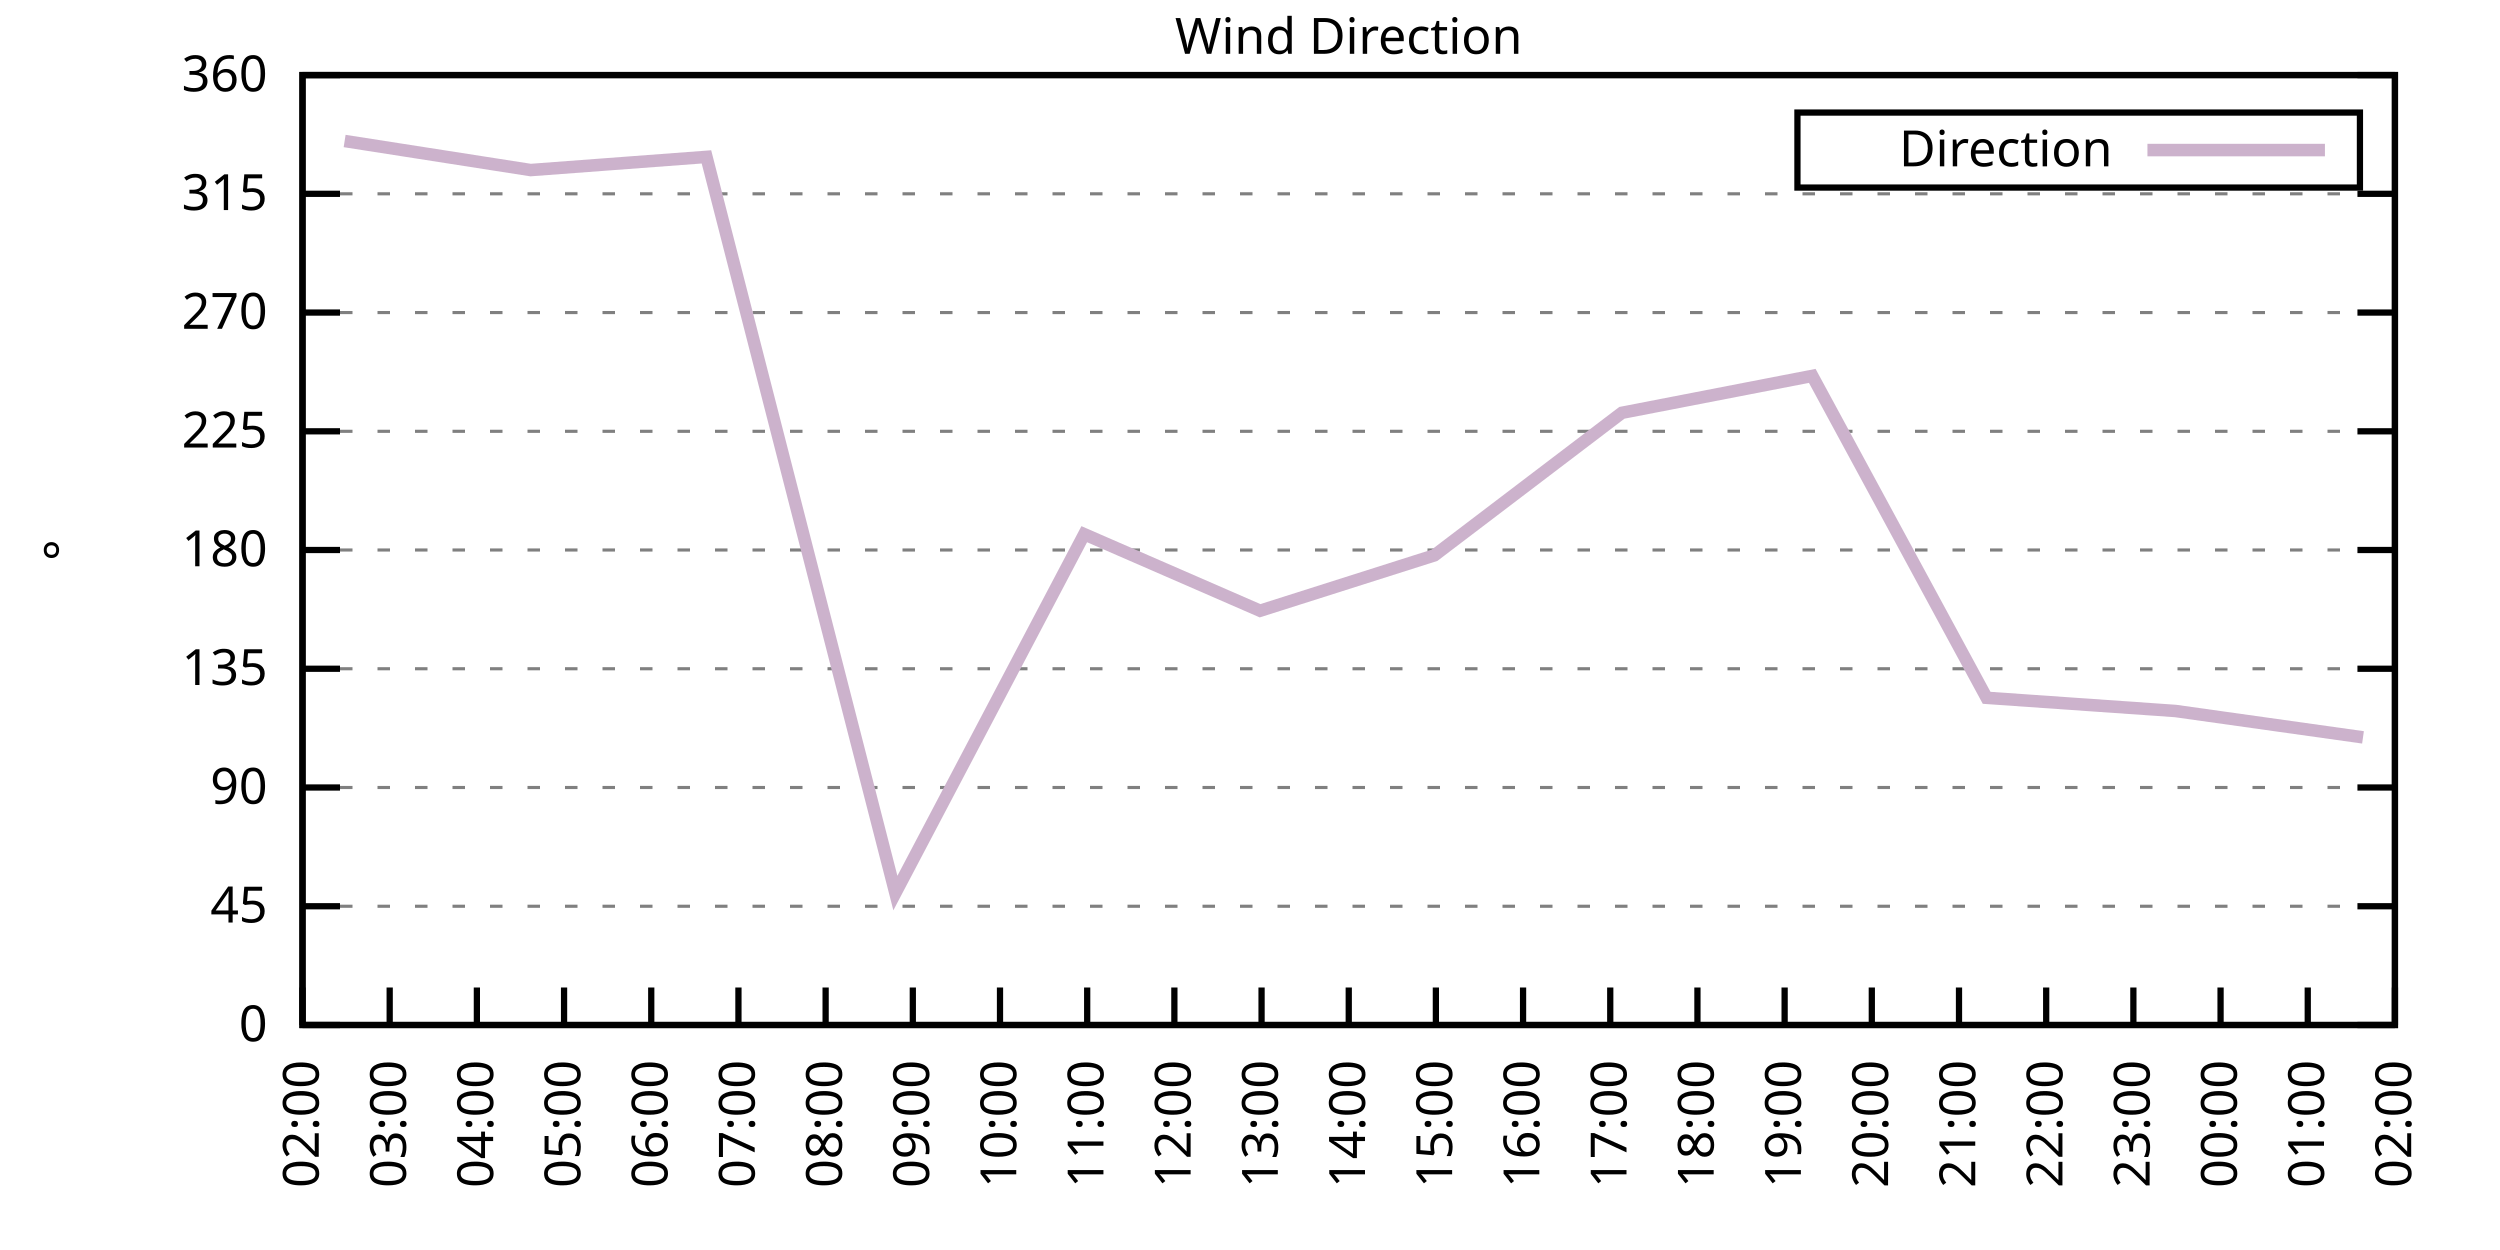
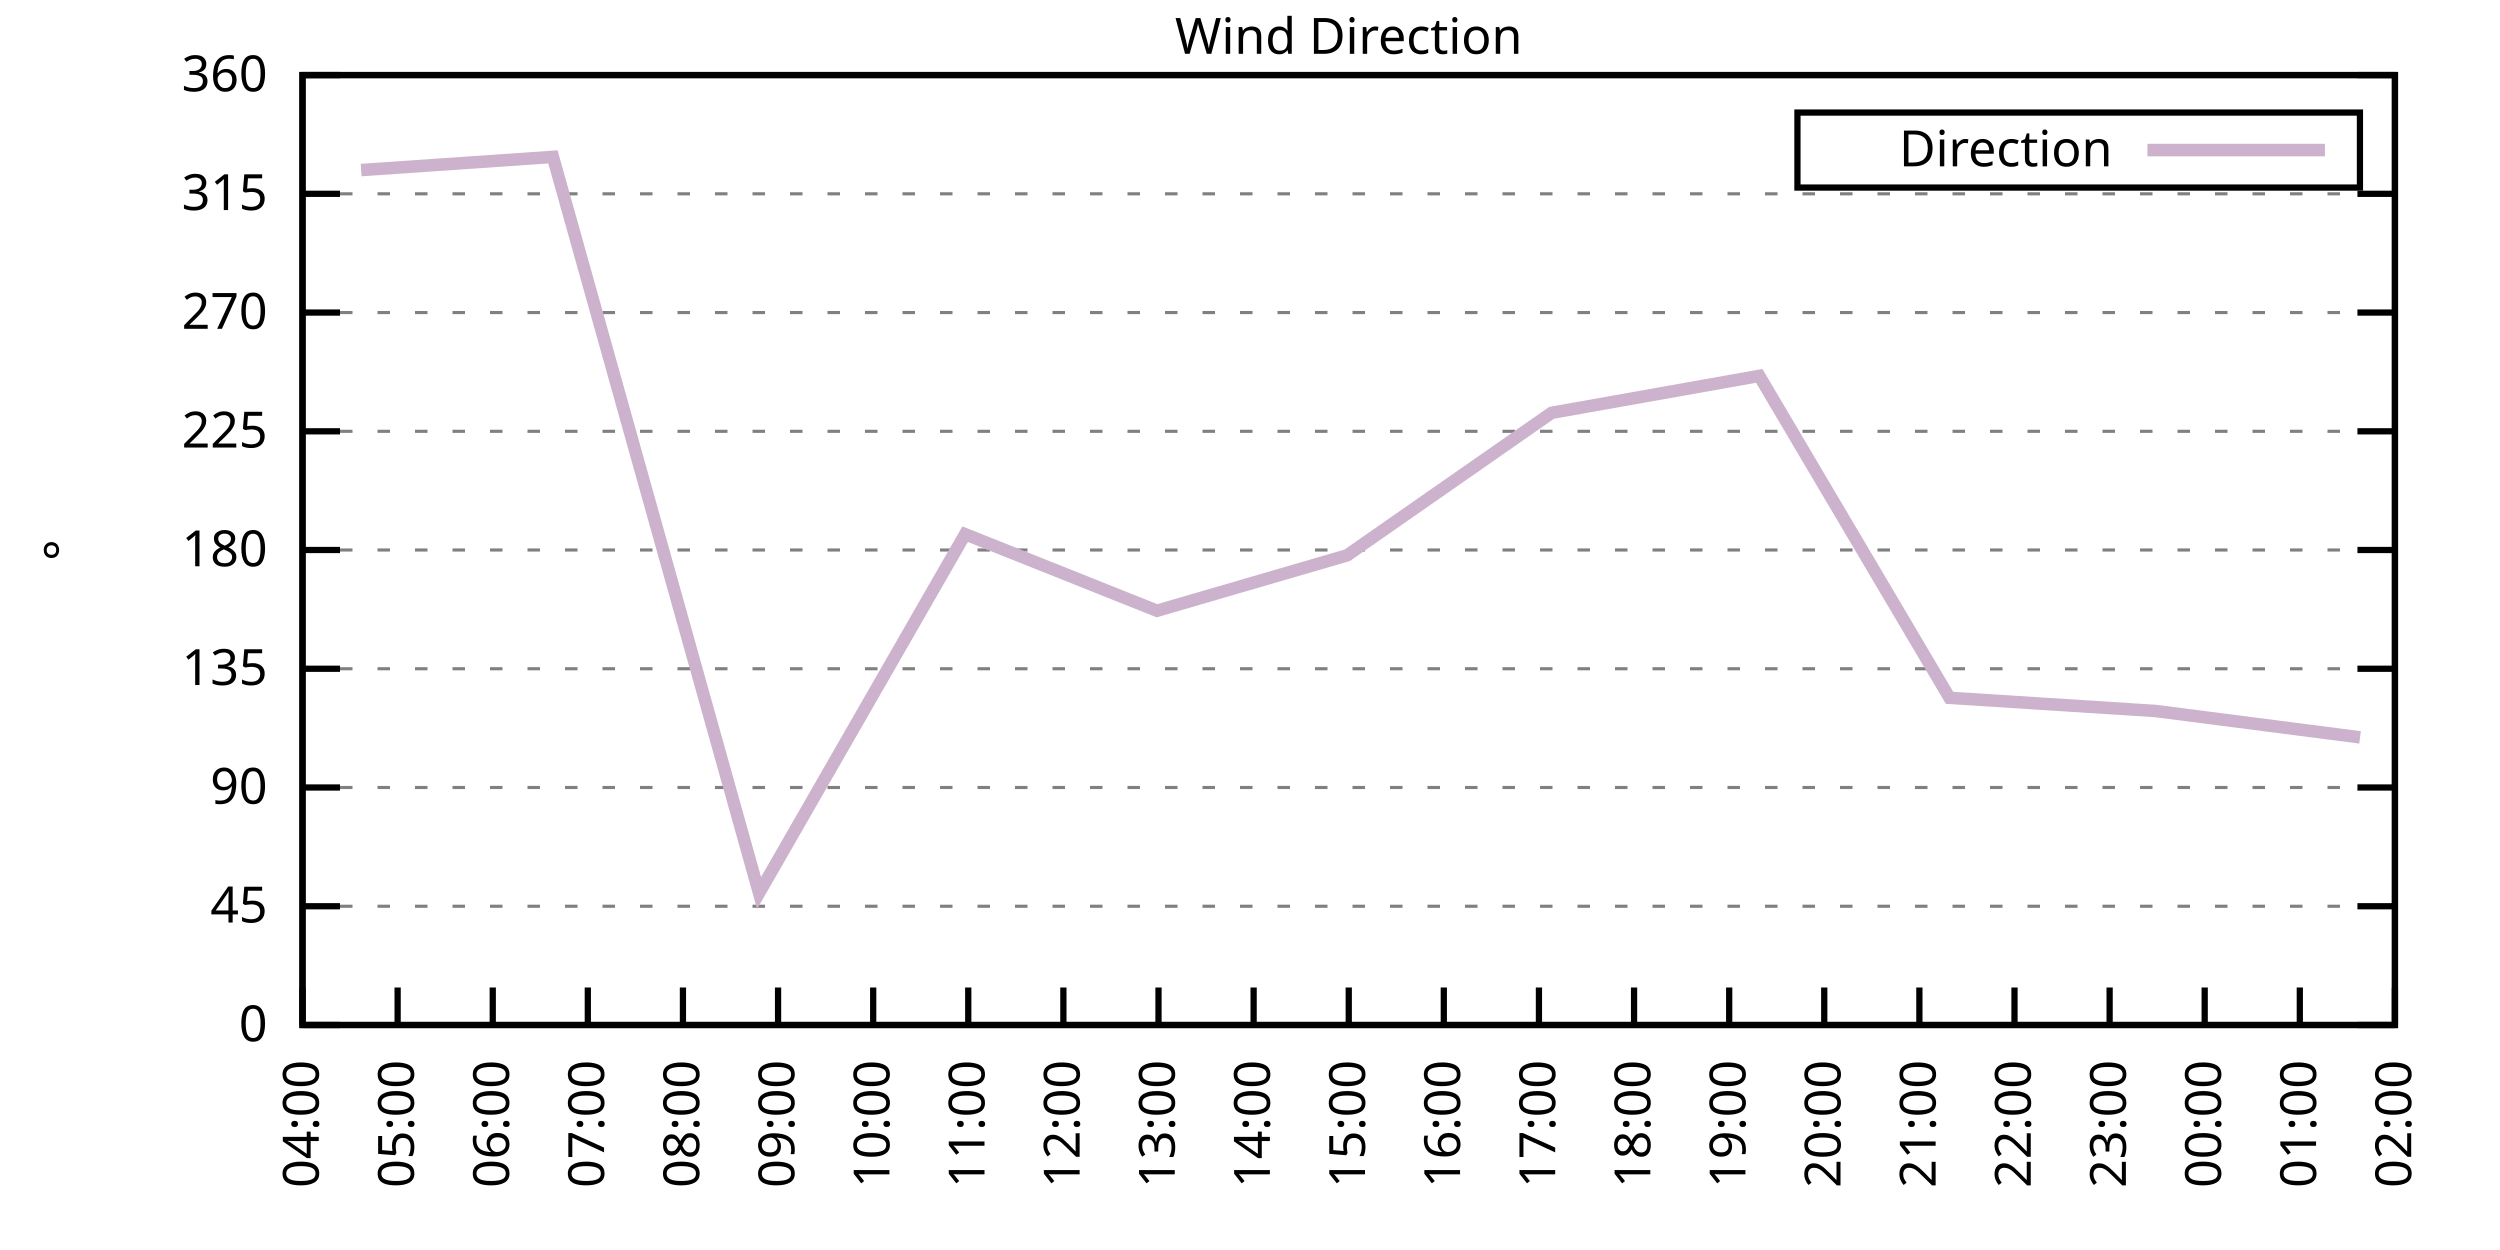
<svg xmlns="http://www.w3.org/2000/svg" xmlns:xlink="http://www.w3.org/1999/xlink" width="400" height="200" viewBox="0 0 400 200">
  <g id="gnuplot_canvas">
    <rect x="0" y="0" width="400" height="200" fill="none" />
    <defs>
      <circle id="gpDot" r="0.5" stroke-width="0.5" stroke="currentColor" />
      <path id="gpPt0" stroke-width="0.333" stroke="currentColor" d="M-1,0 h2 M0,-1 v2" />
      <path id="gpPt1" stroke-width="0.333" stroke="currentColor" d="M-1,-1 L1,1 M1,-1 L-1,1" />
      <path id="gpPt2" stroke-width="0.333" stroke="currentColor" d="M-1,0 L1,0 M0,-1 L0,1 M-1,-1 L1,1 M-1,1 L1,-1" />
      <rect id="gpPt3" stroke-width="0.333" stroke="currentColor" x="-1" y="-1" width="2" height="2" />
      <rect id="gpPt4" stroke-width="0.333" stroke="currentColor" fill="currentColor" x="-1" y="-1" width="2" height="2" />
      <circle id="gpPt5" stroke-width="0.333" stroke="currentColor" cx="0" cy="0" r="1" />
      <use xlink:href="#gpPt5" id="gpPt6" fill="currentColor" stroke="none" />
      <path id="gpPt7" stroke-width="0.333" stroke="currentColor" d="M0,-1.33 L-1.33,0.67 L1.33,0.67 z" />
      <use xlink:href="#gpPt7" id="gpPt8" fill="currentColor" stroke="none" />
      <use xlink:href="#gpPt7" id="gpPt9" stroke="currentColor" transform="rotate(180)" />
      <use xlink:href="#gpPt9" id="gpPt10" fill="currentColor" stroke="none" />
      <use xlink:href="#gpPt3" id="gpPt11" stroke="currentColor" transform="rotate(45)" />
      <use xlink:href="#gpPt11" id="gpPt12" fill="currentColor" stroke="none" />
      <path id="gpPt13" stroke-width="0.333" stroke="currentColor" d="M0,1.330 L1.265,0.411 L0.782,-1.067 L-0.782,-1.076 L-1.265,0.411 z" />
      <use xlink:href="#gpPt13" id="gpPt14" fill="currentColor" stroke="none" />
      <filter id="textbox" filterUnits="objectBoundingBox" x="0" y="0" height="1" width="1">
        <feFlood flood-color="white" flood-opacity="1" result="bgnd" />
        <feComposite in="SourceGraphic" in2="bgnd" operator="atop" />
      </filter>
      <filter id="greybox" filterUnits="objectBoundingBox" x="0" y="0" height="1" width="1">
        <feFlood flood-color="lightgrey" flood-opacity="1" result="grey" />
        <feComposite in="SourceGraphic" in2="grey" operator="atop" />
      </filter>
    </defs>
    <g fill="none" color="white" stroke="currentColor" stroke-width="1.00" stroke-linecap="butt" stroke-linejoin="miter">
</g>
    <g fill="none" color="black" stroke="currentColor" stroke-width="1.00" stroke-linecap="butt" stroke-linejoin="miter">
      <g stroke="none" shape-rendering="crispEdges">
        <polygon fill="rgb(255, 255, 255)" points="48.40,164.00 383.18,164.00 383.18,12.02 48.40,12.02 " />
      </g>
    </g>
    <g fill="none" color="black" stroke="currentColor" stroke-width="1.00" stroke-linecap="butt" stroke-linejoin="miter">
</g>
    <g fill="none" color="black" stroke="black" stroke-width="0.50" stroke-linecap="butt" stroke-linejoin="miter">
</g>
    <g fill="none" color="gray" stroke="currentColor" stroke-width="0.50" stroke-linecap="butt" stroke-linejoin="miter">
      <path stroke="gray" stroke-dasharray="2,4" class="gridline" d="M48.40,164.00 L383.19,164.00  " />
    </g>
    <g fill="none" color="gray" stroke="gray" stroke-width="1.00" stroke-linecap="butt" stroke-linejoin="miter">
</g>
    <g fill="none" color="black" stroke="currentColor" stroke-width="1.00" stroke-linecap="butt" stroke-linejoin="miter">
      <path stroke="black" d="M48.40,164.00 L54.40,164.00 M383.19,164.00 L377.19,164.00  " />
      <g transform="translate(42.80,166.60)" stroke="none" fill="black" font-family="Sans" font-size="8.00" text-anchor="end">
        <text>
          <tspan font-family="Sans"> 0</tspan>
        </text>
      </g>
    </g>
    <g fill="none" color="black" stroke="currentColor" stroke-width="1.00" stroke-linecap="butt" stroke-linejoin="miter">
</g>
    <g fill="none" color="black" stroke="black" stroke-width="0.50" stroke-linecap="butt" stroke-linejoin="miter">
</g>
    <g fill="none" color="gray" stroke="currentColor" stroke-width="0.50" stroke-linecap="butt" stroke-linejoin="miter">
      <path stroke="gray" stroke-dasharray="2,4" class="gridline" d="M48.40,145.00 L383.19,145.00  " />
    </g>
    <g fill="none" color="gray" stroke="gray" stroke-width="1.00" stroke-linecap="butt" stroke-linejoin="miter">
</g>
    <g fill="none" color="black" stroke="currentColor" stroke-width="1.00" stroke-linecap="butt" stroke-linejoin="miter">
      <path stroke="black" d="M48.40,145.00 L54.40,145.00 M383.19,145.00 L377.19,145.00  " />
      <g transform="translate(42.80,147.60)" stroke="none" fill="black" font-family="Sans" font-size="8.00" text-anchor="end">
        <text>
          <tspan font-family="Sans"> 45</tspan>
        </text>
      </g>
    </g>
    <g fill="none" color="black" stroke="currentColor" stroke-width="1.00" stroke-linecap="butt" stroke-linejoin="miter">
</g>
    <g fill="none" color="black" stroke="black" stroke-width="0.50" stroke-linecap="butt" stroke-linejoin="miter">
</g>
    <g fill="none" color="gray" stroke="currentColor" stroke-width="0.50" stroke-linecap="butt" stroke-linejoin="miter">
      <path stroke="gray" stroke-dasharray="2,4" class="gridline" d="M48.40,126.00 L383.19,126.00  " />
    </g>
    <g fill="none" color="gray" stroke="gray" stroke-width="1.00" stroke-linecap="butt" stroke-linejoin="miter">
</g>
    <g fill="none" color="black" stroke="currentColor" stroke-width="1.00" stroke-linecap="butt" stroke-linejoin="miter">
      <path stroke="black" d="M48.40,126.00 L54.40,126.00 M383.19,126.00 L377.19,126.00  " />
      <g transform="translate(42.80,128.60)" stroke="none" fill="black" font-family="Sans" font-size="8.00" text-anchor="end">
        <text>
          <tspan font-family="Sans"> 90</tspan>
        </text>
      </g>
    </g>
    <g fill="none" color="black" stroke="currentColor" stroke-width="1.00" stroke-linecap="butt" stroke-linejoin="miter">
</g>
    <g fill="none" color="black" stroke="black" stroke-width="0.50" stroke-linecap="butt" stroke-linejoin="miter">
</g>
    <g fill="none" color="gray" stroke="currentColor" stroke-width="0.50" stroke-linecap="butt" stroke-linejoin="miter">
      <path stroke="gray" stroke-dasharray="2,4" class="gridline" d="M48.40,107.00 L383.19,107.00  " />
    </g>
    <g fill="none" color="gray" stroke="gray" stroke-width="1.00" stroke-linecap="butt" stroke-linejoin="miter">
</g>
    <g fill="none" color="black" stroke="currentColor" stroke-width="1.00" stroke-linecap="butt" stroke-linejoin="miter">
      <path stroke="black" d="M48.40,107.00 L54.40,107.00 M383.19,107.00 L377.19,107.00  " />
      <g transform="translate(42.80,109.60)" stroke="none" fill="black" font-family="Sans" font-size="8.00" text-anchor="end">
        <text>
          <tspan font-family="Sans"> 135</tspan>
        </text>
      </g>
    </g>
    <g fill="none" color="black" stroke="currentColor" stroke-width="1.00" stroke-linecap="butt" stroke-linejoin="miter">
</g>
    <g fill="none" color="black" stroke="black" stroke-width="0.50" stroke-linecap="butt" stroke-linejoin="miter">
</g>
    <g fill="none" color="gray" stroke="currentColor" stroke-width="0.50" stroke-linecap="butt" stroke-linejoin="miter">
      <path stroke="gray" stroke-dasharray="2,4" class="gridline" d="M48.40,88.00 L383.19,88.00  " />
    </g>
    <g fill="none" color="gray" stroke="gray" stroke-width="1.00" stroke-linecap="butt" stroke-linejoin="miter">
</g>
    <g fill="none" color="black" stroke="currentColor" stroke-width="1.00" stroke-linecap="butt" stroke-linejoin="miter">
      <path stroke="black" d="M48.40,88.00 L54.40,88.00 M383.19,88.00 L377.19,88.00  " />
      <g transform="translate(42.80,90.60)" stroke="none" fill="black" font-family="Sans" font-size="8.00" text-anchor="end">
        <text>
          <tspan font-family="Sans"> 180</tspan>
        </text>
      </g>
    </g>
    <g fill="none" color="black" stroke="currentColor" stroke-width="1.00" stroke-linecap="butt" stroke-linejoin="miter">
</g>
    <g fill="none" color="black" stroke="black" stroke-width="0.50" stroke-linecap="butt" stroke-linejoin="miter">
</g>
    <g fill="none" color="gray" stroke="currentColor" stroke-width="0.50" stroke-linecap="butt" stroke-linejoin="miter">
      <path stroke="gray" stroke-dasharray="2,4" class="gridline" d="M48.40,69.01 L383.19,69.01  " />
    </g>
    <g fill="none" color="gray" stroke="gray" stroke-width="1.00" stroke-linecap="butt" stroke-linejoin="miter">
</g>
    <g fill="none" color="black" stroke="currentColor" stroke-width="1.00" stroke-linecap="butt" stroke-linejoin="miter">
      <path stroke="black" d="M48.40,69.01 L54.40,69.01 M383.19,69.01 L377.19,69.01  " />
      <g transform="translate(42.80,71.61)" stroke="none" fill="black" font-family="Sans" font-size="8.00" text-anchor="end">
        <text>
          <tspan font-family="Sans"> 225</tspan>
        </text>
      </g>
    </g>
    <g fill="none" color="black" stroke="currentColor" stroke-width="1.00" stroke-linecap="butt" stroke-linejoin="miter">
</g>
    <g fill="none" color="black" stroke="black" stroke-width="0.50" stroke-linecap="butt" stroke-linejoin="miter">
</g>
    <g fill="none" color="gray" stroke="currentColor" stroke-width="0.50" stroke-linecap="butt" stroke-linejoin="miter">
      <path stroke="gray" stroke-dasharray="2,4" class="gridline" d="M48.40,50.01 L383.19,50.01  " />
    </g>
    <g fill="none" color="gray" stroke="gray" stroke-width="1.00" stroke-linecap="butt" stroke-linejoin="miter">
</g>
    <g fill="none" color="black" stroke="currentColor" stroke-width="1.00" stroke-linecap="butt" stroke-linejoin="miter">
      <path stroke="black" d="M48.40,50.01 L54.40,50.01 M383.19,50.01 L377.19,50.01  " />
      <g transform="translate(42.80,52.61)" stroke="none" fill="black" font-family="Sans" font-size="8.00" text-anchor="end">
        <text>
          <tspan font-family="Sans"> 270</tspan>
        </text>
      </g>
    </g>
    <g fill="none" color="black" stroke="currentColor" stroke-width="1.00" stroke-linecap="butt" stroke-linejoin="miter">
</g>
    <g fill="none" color="black" stroke="black" stroke-width="0.50" stroke-linecap="butt" stroke-linejoin="miter">
</g>
    <g fill="none" color="gray" stroke="currentColor" stroke-width="0.50" stroke-linecap="butt" stroke-linejoin="miter">
      <path stroke="gray" stroke-dasharray="2,4" class="gridline" d="M48.40,31.01 L383.19,31.01  " />
    </g>
    <g fill="none" color="gray" stroke="gray" stroke-width="1.00" stroke-linecap="butt" stroke-linejoin="miter">
</g>
    <g fill="none" color="black" stroke="currentColor" stroke-width="1.00" stroke-linecap="butt" stroke-linejoin="miter">
      <path stroke="black" d="M48.40,31.01 L54.40,31.01 M383.19,31.01 L377.19,31.01  " />
      <g transform="translate(42.80,33.61)" stroke="none" fill="black" font-family="Sans" font-size="8.00" text-anchor="end">
        <text>
          <tspan font-family="Sans"> 315</tspan>
        </text>
      </g>
    </g>
    <g fill="none" color="black" stroke="currentColor" stroke-width="1.00" stroke-linecap="butt" stroke-linejoin="miter">
</g>
    <g fill="none" color="black" stroke="black" stroke-width="0.50" stroke-linecap="butt" stroke-linejoin="miter">
</g>
    <g fill="none" color="gray" stroke="currentColor" stroke-width="0.50" stroke-linecap="butt" stroke-linejoin="miter">
      <path stroke="gray" stroke-dasharray="2,4" class="gridline" d="M48.40,12.01 L383.19,12.01  " />
    </g>
    <g fill="none" color="gray" stroke="gray" stroke-width="1.00" stroke-linecap="butt" stroke-linejoin="miter">
</g>
    <g fill="none" color="black" stroke="currentColor" stroke-width="1.00" stroke-linecap="butt" stroke-linejoin="miter">
      <path stroke="black" d="M48.40,12.01 L54.40,12.01 M383.19,12.01 L377.19,12.01  " />
      <g transform="translate(42.80,14.61)" stroke="none" fill="black" font-family="Sans" font-size="8.00" text-anchor="end">
        <text>
          <tspan font-family="Sans"> 360</tspan>
        </text>
      </g>
    </g>
    <g fill="none" color="black" stroke="currentColor" stroke-width="1.00" stroke-linecap="butt" stroke-linejoin="miter">
      <path stroke="black" d="M48.40,164.00 L48.40,158.00  " />
      <g transform="translate(51.00,169.60) rotate(270.00)" stroke="none" fill="black" font-family="Sans" font-size="8.00" text-anchor="end">
        <text>
-           <tspan font-family="Sans">02:00</tspan>
-         </text>
-       </g>
-     </g>
-     <g fill="none" color="black" stroke="currentColor" stroke-width="1.00" stroke-linecap="butt" stroke-linejoin="miter">
-       <path stroke="black" d="M62.35,164.00 L62.35,158.00  " />
-       <g transform="translate(64.95,169.60) rotate(270.00)" stroke="none" fill="black" font-family="Sans" font-size="8.00" text-anchor="end">
-         <text>
-           <tspan font-family="Sans">03:00</tspan>
-         </text>
-       </g>
-     </g>
-     <g fill="none" color="black" stroke="currentColor" stroke-width="1.00" stroke-linecap="butt" stroke-linejoin="miter">
-       <path stroke="black" d="M76.30,164.00 L76.30,158.00  " />
-       <g transform="translate(78.90,169.60) rotate(270.00)" stroke="none" fill="black" font-family="Sans" font-size="8.00" text-anchor="end">
-         <text>
          <tspan font-family="Sans">04:00</tspan>
        </text>
      </g>
    </g>
    <g fill="none" color="black" stroke="currentColor" stroke-width="1.00" stroke-linecap="butt" stroke-linejoin="miter">
-       <path stroke="black" d="M90.25,164.00 L90.25,158.00  " />
-       <g transform="translate(92.85,169.60) rotate(270.00)" stroke="none" fill="black" font-family="Sans" font-size="8.00" text-anchor="end">
+       <path stroke="black" d="M63.62,164.00 L63.62,158.00  " />
+       <g transform="translate(66.22,169.60) rotate(270.00)" stroke="none" fill="black" font-family="Sans" font-size="8.00" text-anchor="end">
        <text>
          <tspan font-family="Sans">05:00</tspan>
        </text>
      </g>
    </g>
    <g fill="none" color="black" stroke="currentColor" stroke-width="1.00" stroke-linecap="butt" stroke-linejoin="miter">
-       <path stroke="black" d="M104.20,164.00 L104.20,158.00  " />
-       <g transform="translate(106.80,169.60) rotate(270.00)" stroke="none" fill="black" font-family="Sans" font-size="8.00" text-anchor="end">
+       <path stroke="black" d="M78.84,164.00 L78.84,158.00  " />
+       <g transform="translate(81.44,169.60) rotate(270.00)" stroke="none" fill="black" font-family="Sans" font-size="8.00" text-anchor="end">
        <text>
          <tspan font-family="Sans">06:00</tspan>
        </text>
      </g>
    </g>
    <g fill="none" color="black" stroke="currentColor" stroke-width="1.00" stroke-linecap="butt" stroke-linejoin="miter">
-       <path stroke="black" d="M118.15,164.00 L118.15,158.00  " />
-       <g transform="translate(120.75,169.60) rotate(270.00)" stroke="none" fill="black" font-family="Sans" font-size="8.00" text-anchor="end">
+       <path stroke="black" d="M94.05,164.00 L94.05,158.00  " />
+       <g transform="translate(96.65,169.60) rotate(270.00)" stroke="none" fill="black" font-family="Sans" font-size="8.00" text-anchor="end">
        <text>
          <tspan font-family="Sans">07:00</tspan>
        </text>
      </g>
    </g>
    <g fill="none" color="black" stroke="currentColor" stroke-width="1.00" stroke-linecap="butt" stroke-linejoin="miter">
-       <path stroke="black" d="M132.10,164.00 L132.10,158.00  " />
-       <g transform="translate(134.70,169.60) rotate(270.00)" stroke="none" fill="black" font-family="Sans" font-size="8.00" text-anchor="end">
+       <path stroke="black" d="M109.27,164.00 L109.27,158.00  " />
+       <g transform="translate(111.87,169.60) rotate(270.00)" stroke="none" fill="black" font-family="Sans" font-size="8.00" text-anchor="end">
        <text>
          <tspan font-family="Sans">08:00</tspan>
        </text>
      </g>
    </g>
    <g fill="none" color="black" stroke="currentColor" stroke-width="1.00" stroke-linecap="butt" stroke-linejoin="miter">
-       <path stroke="black" d="M146.05,164.00 L146.05,158.00  " />
-       <g transform="translate(148.65,169.60) rotate(270.00)" stroke="none" fill="black" font-family="Sans" font-size="8.00" text-anchor="end">
+       <path stroke="black" d="M124.49,164.00 L124.49,158.00  " />
+       <g transform="translate(127.09,169.60) rotate(270.00)" stroke="none" fill="black" font-family="Sans" font-size="8.00" text-anchor="end">
        <text>
          <tspan font-family="Sans">09:00</tspan>
        </text>
      </g>
    </g>
    <g fill="none" color="black" stroke="currentColor" stroke-width="1.00" stroke-linecap="butt" stroke-linejoin="miter">
-       <path stroke="black" d="M160.00,164.00 L160.00,158.00  " />
-       <g transform="translate(162.60,169.60) rotate(270.00)" stroke="none" fill="black" font-family="Sans" font-size="8.00" text-anchor="end">
+       <path stroke="black" d="M139.71,164.00 L139.71,158.00  " />
+       <g transform="translate(142.31,169.60) rotate(270.00)" stroke="none" fill="black" font-family="Sans" font-size="8.00" text-anchor="end">
        <text>
          <tspan font-family="Sans">10:00</tspan>
        </text>
      </g>
    </g>
    <g fill="none" color="black" stroke="currentColor" stroke-width="1.00" stroke-linecap="butt" stroke-linejoin="miter">
-       <path stroke="black" d="M173.95,164.00 L173.95,158.00  " />
-       <g transform="translate(176.55,169.60) rotate(270.00)" stroke="none" fill="black" font-family="Sans" font-size="8.00" text-anchor="end">
+       <path stroke="black" d="M154.92,164.00 L154.92,158.00  " />
+       <g transform="translate(157.52,169.60) rotate(270.00)" stroke="none" fill="black" font-family="Sans" font-size="8.00" text-anchor="end">
        <text>
          <tspan font-family="Sans">11:00</tspan>
        </text>
      </g>
    </g>
    <g fill="none" color="black" stroke="currentColor" stroke-width="1.00" stroke-linecap="butt" stroke-linejoin="miter">
-       <path stroke="black" d="M187.90,164.00 L187.90,158.00  " />
-       <g transform="translate(190.50,169.60) rotate(270.00)" stroke="none" fill="black" font-family="Sans" font-size="8.00" text-anchor="end">
+       <path stroke="black" d="M170.14,164.00 L170.14,158.00  " />
+       <g transform="translate(172.74,169.60) rotate(270.00)" stroke="none" fill="black" font-family="Sans" font-size="8.00" text-anchor="end">
        <text>
          <tspan font-family="Sans">12:00</tspan>
        </text>
      </g>
    </g>
    <g fill="none" color="black" stroke="currentColor" stroke-width="1.00" stroke-linecap="butt" stroke-linejoin="miter">
-       <path stroke="black" d="M201.85,164.00 L201.85,158.00  " />
-       <g transform="translate(204.45,169.60) rotate(270.00)" stroke="none" fill="black" font-family="Sans" font-size="8.00" text-anchor="end">
+       <path stroke="black" d="M185.36,164.00 L185.36,158.00  " />
+       <g transform="translate(187.96,169.60) rotate(270.00)" stroke="none" fill="black" font-family="Sans" font-size="8.00" text-anchor="end">
        <text>
          <tspan font-family="Sans">13:00</tspan>
+         </text>
+       </g>
+     </g>
+     <g fill="none" color="black" stroke="currentColor" stroke-width="1.00" stroke-linecap="butt" stroke-linejoin="miter">
+       <path stroke="black" d="M200.58,164.00 L200.58,158.00  " />
+       <g transform="translate(203.18,169.60) rotate(270.00)" stroke="none" fill="black" font-family="Sans" font-size="8.00" text-anchor="end">
+         <text>
+           <tspan font-family="Sans">14:00</tspan>
        </text>
      </g>
    </g>
    <g fill="none" color="black" stroke="currentColor" stroke-width="1.00" stroke-linecap="butt" stroke-linejoin="miter">
      <path stroke="black" d="M215.80,164.00 L215.80,158.00  " />
      <g transform="translate(218.40,169.60) rotate(270.00)" stroke="none" fill="black" font-family="Sans" font-size="8.00" text-anchor="end">
        <text>
-           <tspan font-family="Sans">14:00</tspan>
-         </text>
-       </g>
-     </g>
-     <g fill="none" color="black" stroke="currentColor" stroke-width="1.00" stroke-linecap="butt" stroke-linejoin="miter">
-       <path stroke="black" d="M229.74,164.00 L229.74,158.00  " />
-       <g transform="translate(232.34,169.60) rotate(270.00)" stroke="none" fill="black" font-family="Sans" font-size="8.00" text-anchor="end">
-         <text>
          <tspan font-family="Sans">15:00</tspan>
        </text>
      </g>
    </g>
    <g fill="none" color="black" stroke="currentColor" stroke-width="1.00" stroke-linecap="butt" stroke-linejoin="miter">
-       <path stroke="black" d="M243.69,164.00 L243.69,158.00  " />
-       <g transform="translate(246.29,169.60) rotate(270.00)" stroke="none" fill="black" font-family="Sans" font-size="8.00" text-anchor="end">
+       <path stroke="black" d="M231.01,164.00 L231.01,158.00  " />
+       <g transform="translate(233.61,169.60) rotate(270.00)" stroke="none" fill="black" font-family="Sans" font-size="8.00" text-anchor="end">
        <text>
          <tspan font-family="Sans">16:00</tspan>
        </text>
      </g>
    </g>
    <g fill="none" color="black" stroke="currentColor" stroke-width="1.00" stroke-linecap="butt" stroke-linejoin="miter">
-       <path stroke="black" d="M257.64,164.00 L257.64,158.00  " />
-       <g transform="translate(260.24,169.60) rotate(270.00)" stroke="none" fill="black" font-family="Sans" font-size="8.00" text-anchor="end">
+       <path stroke="black" d="M246.23,164.00 L246.23,158.00  " />
+       <g transform="translate(248.83,169.60) rotate(270.00)" stroke="none" fill="black" font-family="Sans" font-size="8.00" text-anchor="end">
        <text>
          <tspan font-family="Sans">17:00</tspan>
        </text>
      </g>
    </g>
    <g fill="none" color="black" stroke="currentColor" stroke-width="1.00" stroke-linecap="butt" stroke-linejoin="miter">
-       <path stroke="black" d="M271.59,164.00 L271.59,158.00  " />
-       <g transform="translate(274.19,169.60) rotate(270.00)" stroke="none" fill="black" font-family="Sans" font-size="8.00" text-anchor="end">
+       <path stroke="black" d="M261.45,164.00 L261.45,158.00  " />
+       <g transform="translate(264.05,169.60) rotate(270.00)" stroke="none" fill="black" font-family="Sans" font-size="8.00" text-anchor="end">
        <text>
          <tspan font-family="Sans">18:00</tspan>
        </text>
      </g>
    </g>
    <g fill="none" color="black" stroke="currentColor" stroke-width="1.00" stroke-linecap="butt" stroke-linejoin="miter">
-       <path stroke="black" d="M285.54,164.00 L285.54,158.00  " />
-       <g transform="translate(288.14,169.60) rotate(270.00)" stroke="none" fill="black" font-family="Sans" font-size="8.00" text-anchor="end">
+       <path stroke="black" d="M276.67,164.00 L276.67,158.00  " />
+       <g transform="translate(279.27,169.60) rotate(270.00)" stroke="none" fill="black" font-family="Sans" font-size="8.00" text-anchor="end">
        <text>
          <tspan font-family="Sans">19:00</tspan>
        </text>
      </g>
    </g>
    <g fill="none" color="black" stroke="currentColor" stroke-width="1.00" stroke-linecap="butt" stroke-linejoin="miter">
-       <path stroke="black" d="M299.49,164.00 L299.49,158.00  " />
-       <g transform="translate(302.09,169.60) rotate(270.00)" stroke="none" fill="black" font-family="Sans" font-size="8.00" text-anchor="end">
+       <path stroke="black" d="M291.88,164.00 L291.88,158.00  " />
+       <g transform="translate(294.48,169.60) rotate(270.00)" stroke="none" fill="black" font-family="Sans" font-size="8.00" text-anchor="end">
        <text>
          <tspan font-family="Sans">20:00</tspan>
        </text>
      </g>
    </g>
    <g fill="none" color="black" stroke="currentColor" stroke-width="1.00" stroke-linecap="butt" stroke-linejoin="miter">
-       <path stroke="black" d="M313.44,164.00 L313.44,158.00  " />
-       <g transform="translate(316.04,169.60) rotate(270.00)" stroke="none" fill="black" font-family="Sans" font-size="8.00" text-anchor="end">
+       <path stroke="black" d="M307.10,164.00 L307.10,158.00  " />
+       <g transform="translate(309.70,169.60) rotate(270.00)" stroke="none" fill="black" font-family="Sans" font-size="8.00" text-anchor="end">
        <text>
          <tspan font-family="Sans">21:00</tspan>
        </text>
      </g>
    </g>
    <g fill="none" color="black" stroke="currentColor" stroke-width="1.00" stroke-linecap="butt" stroke-linejoin="miter">
-       <path stroke="black" d="M327.39,164.00 L327.39,158.00  " />
-       <g transform="translate(329.99,169.60) rotate(270.00)" stroke="none" fill="black" font-family="Sans" font-size="8.00" text-anchor="end">
+       <path stroke="black" d="M322.32,164.00 L322.32,158.00  " />
+       <g transform="translate(324.92,169.60) rotate(270.00)" stroke="none" fill="black" font-family="Sans" font-size="8.00" text-anchor="end">
        <text>
          <tspan font-family="Sans">22:00</tspan>
        </text>
      </g>
    </g>
    <g fill="none" color="black" stroke="currentColor" stroke-width="1.00" stroke-linecap="butt" stroke-linejoin="miter">
-       <path stroke="black" d="M341.34,164.00 L341.34,158.00  " />
-       <g transform="translate(343.94,169.60) rotate(270.00)" stroke="none" fill="black" font-family="Sans" font-size="8.00" text-anchor="end">
+       <path stroke="black" d="M337.54,164.00 L337.54,158.00  " />
+       <g transform="translate(340.14,169.60) rotate(270.00)" stroke="none" fill="black" font-family="Sans" font-size="8.00" text-anchor="end">
        <text>
          <tspan font-family="Sans">23:00</tspan>
        </text>
      </g>
    </g>
    <g fill="none" color="black" stroke="currentColor" stroke-width="1.00" stroke-linecap="butt" stroke-linejoin="miter">
-       <path stroke="black" d="M355.29,164.00 L355.29,158.00  " />
-       <g transform="translate(357.89,169.60) rotate(270.00)" stroke="none" fill="black" font-family="Sans" font-size="8.00" text-anchor="end">
+       <path stroke="black" d="M352.75,164.00 L352.75,158.00  " />
+       <g transform="translate(355.35,169.60) rotate(270.00)" stroke="none" fill="black" font-family="Sans" font-size="8.00" text-anchor="end">
        <text>
          <tspan font-family="Sans">00:00</tspan>
        </text>
      </g>
    </g>
    <g fill="none" color="black" stroke="currentColor" stroke-width="1.00" stroke-linecap="butt" stroke-linejoin="miter">
-       <path stroke="black" d="M369.24,164.00 L369.24,158.00  " />
-       <g transform="translate(371.84,169.60) rotate(270.00)" stroke="none" fill="black" font-family="Sans" font-size="8.00" text-anchor="end">
+       <path stroke="black" d="M367.97,164.00 L367.97,158.00  " />
+       <g transform="translate(370.57,169.60) rotate(270.00)" stroke="none" fill="black" font-family="Sans" font-size="8.00" text-anchor="end">
        <text>
          <tspan font-family="Sans">01:00</tspan>
        </text>
      </g>
    </g>
    <g fill="none" color="black" stroke="currentColor" stroke-width="1.00" stroke-linecap="butt" stroke-linejoin="miter">
      <path stroke="black" d="M383.19,164.00 L383.19,158.00  " />
      <g transform="translate(385.79,169.60) rotate(270.00)" stroke="none" fill="black" font-family="Sans" font-size="8.00" text-anchor="end">
        <text>
          <tspan font-family="Sans">02:00</tspan>
        </text>
      </g>
    </g>
    <g fill="none" color="black" stroke="currentColor" stroke-width="1.00" stroke-linecap="butt" stroke-linejoin="miter">
</g>
    <g fill="none" color="black" stroke="currentColor" stroke-width="1.00" stroke-linecap="butt" stroke-linejoin="miter">
      <path stroke="black" d="M48.40,12.01 L48.40,164.00 L383.19,164.00 L383.19,12.01 L48.40,12.01 Z  " />
    </g>
    <g fill="none" color="black" stroke="currentColor" stroke-width="1.00" stroke-linecap="butt" stroke-linejoin="miter">
</g>
    <g fill="none" color="black" stroke="currentColor" stroke-width="1.00" stroke-linecap="butt" stroke-linejoin="miter">
      <path stroke="black" d="M287.59,30.01 L287.59,18.01 L377.59,18.01 L377.59,30.01 L287.59,30.01 Z  " />
    </g>
    <g id="Wind_direction_plot_1">
      <g fill="none" color="white" stroke="black" stroke-width="2.00" stroke-linecap="butt" stroke-linejoin="miter">
</g>
      <g fill="none" color="black" stroke="currentColor" stroke-width="2.00" stroke-linecap="butt" stroke-linejoin="miter">
        <g transform="translate(337.99,26.61)" stroke="none" fill="black" font-family="Sans" font-size="8.00" text-anchor="end">
          <text>
            <tspan font-family="Sans">Direction</tspan>
          </text>
        </g>
      </g>
      <g fill="none" color="black" stroke="currentColor" stroke-width="2.00" stroke-linecap="butt" stroke-linejoin="miter">
-         <path stroke="rgb(204, 178, 204)" d="M343.59,24.01 L371.99,24.01 M55.14,22.56 L84.90,27.21 L113.03,25.10 L143.26,142.89 L173.48,85.47 L201.61,97.72   L229.51,88.85 L259.50,66.05 L289.96,60.14 L317.86,111.65 L348.08,113.76 L378.08,117.98  " />
+         <path stroke="rgb(204, 178, 204)" d="M343.59,24.01 L371.99,24.01 M57.78,27.21 L88.47,25.10 L121.45,142.89 L154.42,85.47 L185.11,97.72 L215.54,88.85   L248.26,66.05 L281.48,60.14 L311.92,111.65 L344.89,113.76 L377.61,117.98  " />
      </g>
    </g>
    <g fill="none" color="black" stroke="currentColor" stroke-width="2.00" stroke-linecap="butt" stroke-linejoin="miter">
</g>
    <g fill="none" color="black" stroke="black" stroke-width="1.00" stroke-linecap="butt" stroke-linejoin="miter">
</g>
    <g fill="none" color="black" stroke="currentColor" stroke-width="1.00" stroke-linecap="butt" stroke-linejoin="miter">
      <path stroke="black" d="M48.40,12.01 L48.40,164.00 L383.19,164.00 L383.19,12.01 L48.40,12.01 Z  " />
      <g transform="translate(12.80,88.01) rotate(270.00)" stroke="none" fill="black" font-family="Sans" font-size="8.00" text-anchor="middle">
        <text>
          <tspan font-family="Sans">°</tspan>
        </text>
      </g>
    </g>
    <g fill="none" color="black" stroke="currentColor" stroke-width="1.00" stroke-linecap="butt" stroke-linejoin="miter">
</g>
    <g fill="none" color="black" stroke="currentColor" stroke-width="1.00" stroke-linecap="butt" stroke-linejoin="miter">
      <g transform="translate(215.79,8.61)" stroke="none" fill="black" font-family="Sans" font-size="8.00" text-anchor="middle">
        <text>
          <tspan font-family="Sans">Wind Direction</tspan>
        </text>
      </g>
    </g>
    <g fill="none" color="black" stroke="currentColor" stroke-width="1.00" stroke-linecap="butt" stroke-linejoin="miter">
</g>
  </g>
</svg>
